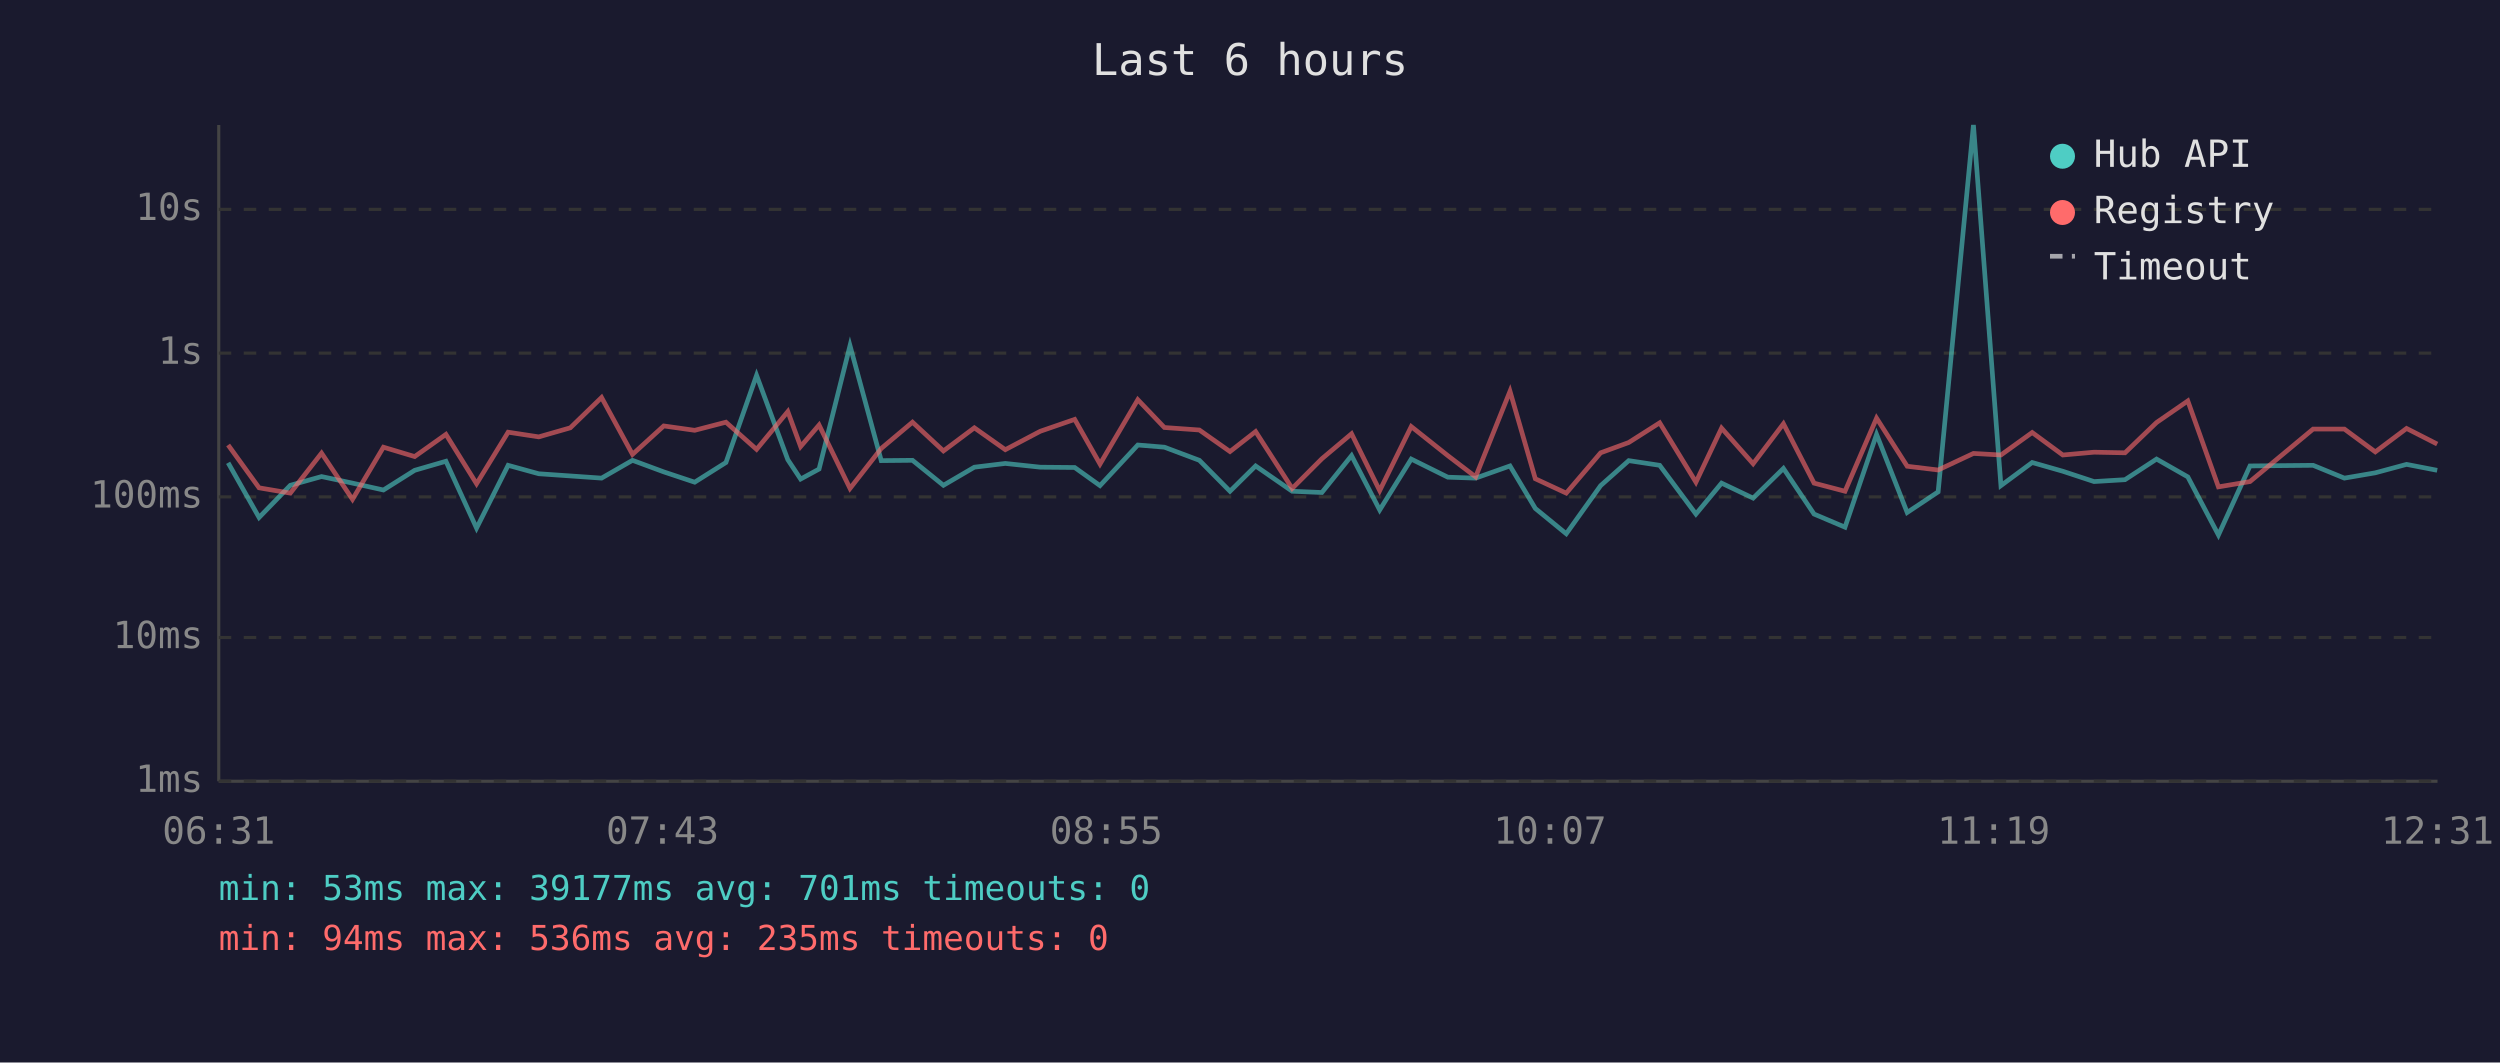
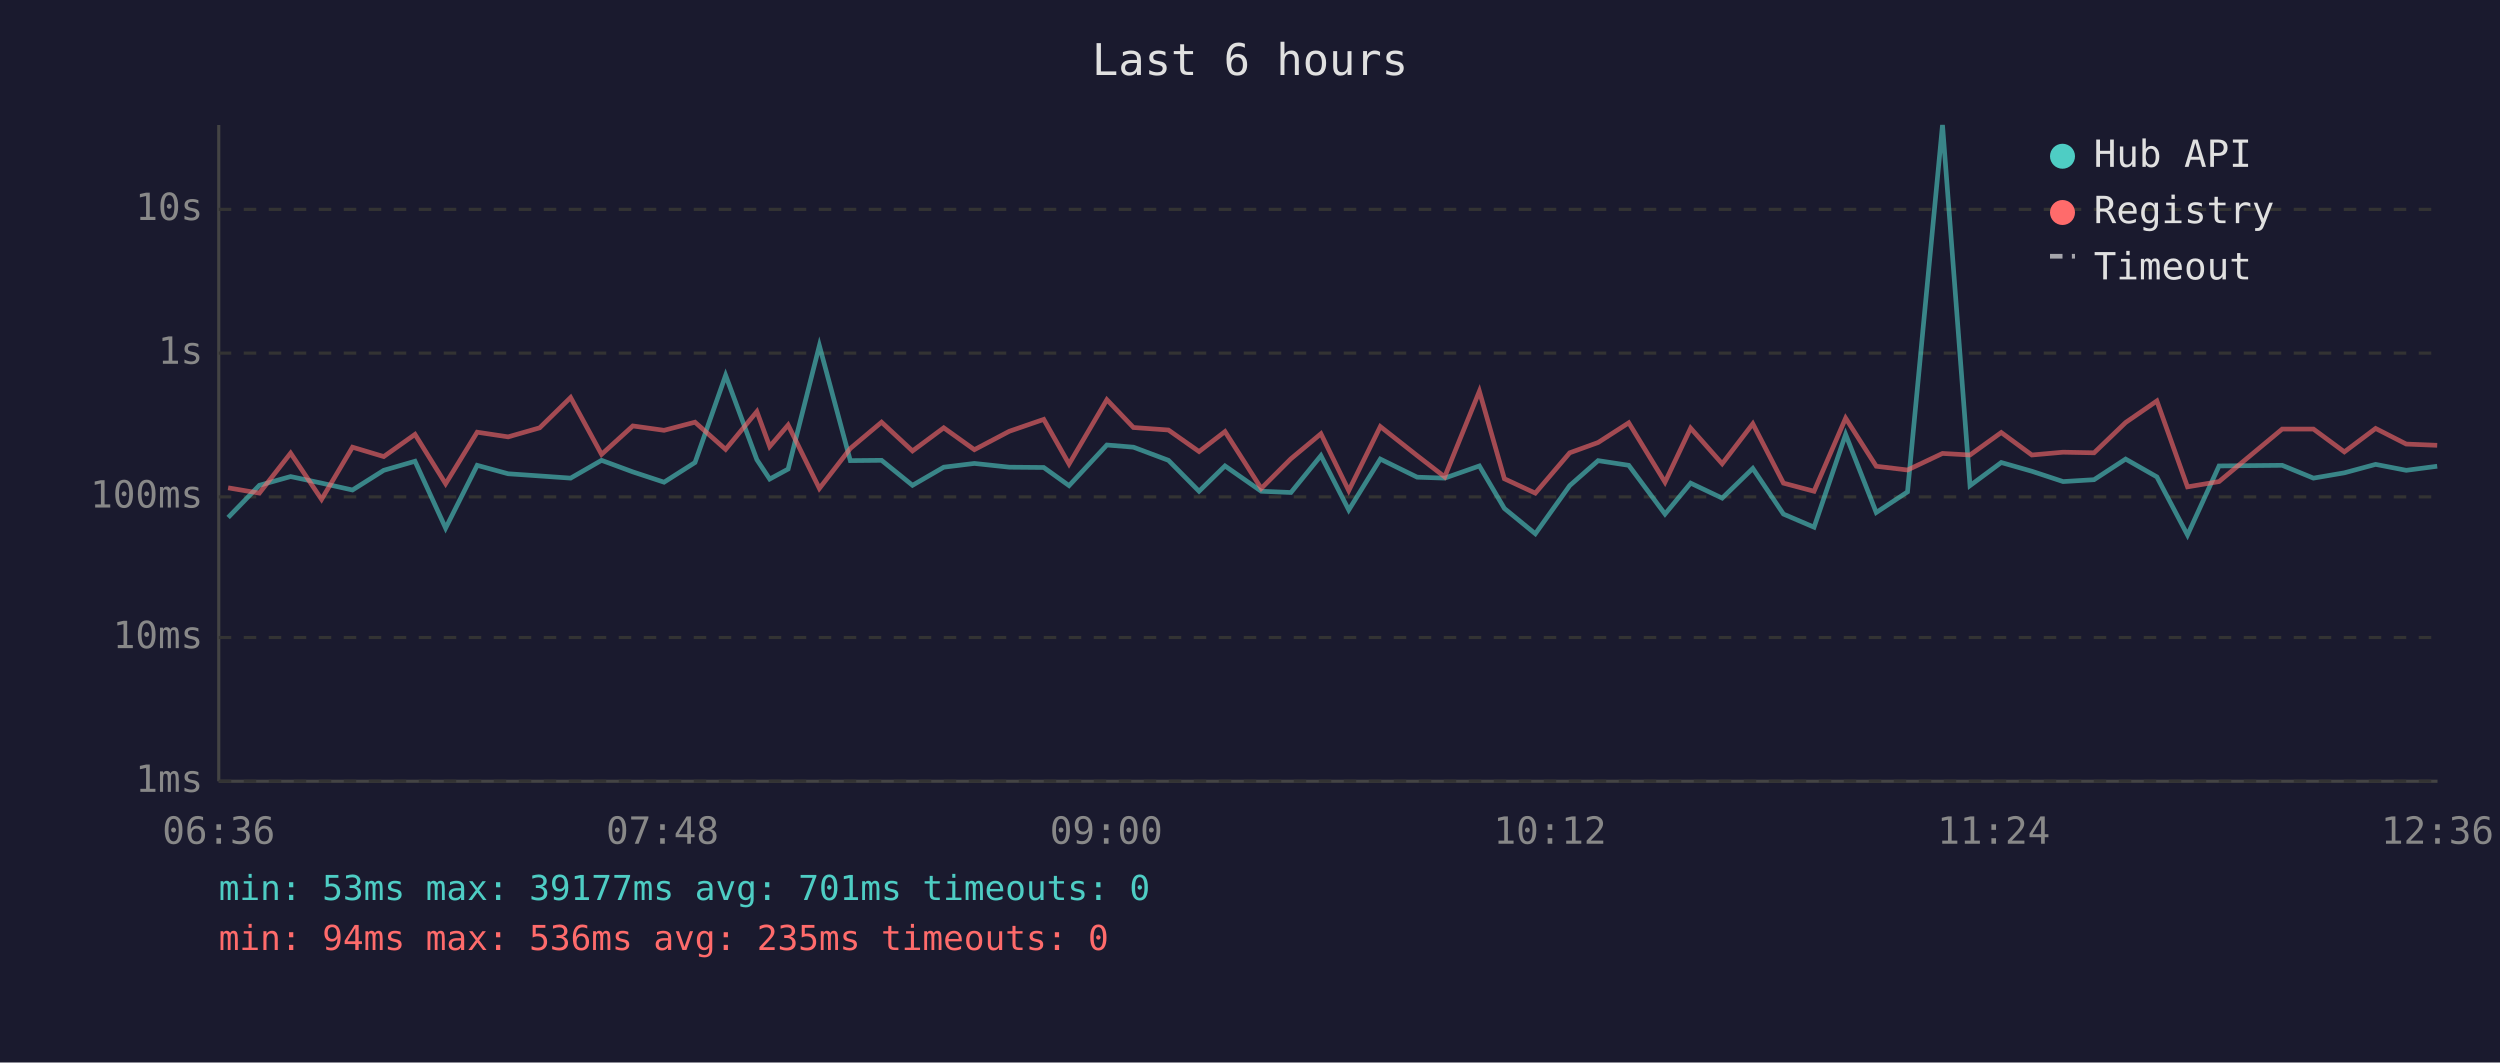
<svg xmlns="http://www.w3.org/2000/svg" viewBox="0 0 800 340" font-family="monospace" font-size="12">
  <rect width="800" height="340" fill="#1a1a2e" />
  <text x="400" y="24" fill="#e0e0e0" font-size="14" text-anchor="middle">Last 6 hours</text>
  <line x1="70" y1="40" x2="70" y2="250" stroke="#444" stroke-width="1" />
  <line x1="70" y1="250" x2="780" y2="250" stroke="#444" stroke-width="1" />
  <line x1="70" y1="250" x2="780" y2="250" stroke="#333" stroke-width="1" stroke-dasharray="4" />
  <text x="65" y="250" fill="#888" text-anchor="end" dominant-baseline="middle">1ms</text>
  <line x1="70" y1="204" x2="780" y2="204" stroke="#333" stroke-width="1" stroke-dasharray="4" />
  <text x="65" y="204" fill="#888" text-anchor="end" dominant-baseline="middle">10ms</text>
  <line x1="70" y1="159" x2="780" y2="159" stroke="#333" stroke-width="1" stroke-dasharray="4" />
  <text x="65" y="159" fill="#888" text-anchor="end" dominant-baseline="middle">100ms</text>
  <line x1="70" y1="113" x2="780" y2="113" stroke="#333" stroke-width="1" stroke-dasharray="4" />
  <text x="65" y="113" fill="#888" text-anchor="end" dominant-baseline="middle">1s</text>
  <line x1="70" y1="67" x2="780" y2="67" stroke="#333" stroke-width="1" stroke-dasharray="4" />
  <text x="65" y="67" fill="#888" text-anchor="end" dominant-baseline="middle">10s</text>
-   <text x="70" y="270" fill="#888" text-anchor="middle">06:31</text>
-   <text x="212" y="270" fill="#888" text-anchor="middle">07:43</text>
-   <text x="354" y="270" fill="#888" text-anchor="middle">08:55</text>
-   <text x="496" y="270" fill="#888" text-anchor="middle">10:07</text>
-   <text x="638" y="270" fill="#888" text-anchor="middle">11:19</text>
-   <text x="780" y="270" fill="#888" text-anchor="middle">12:31</text>
-   <polyline points="73.0,148.1 82.9,165.6 92.9,155.3 102.9,152.5 112.8,154.6 122.7,156.8 132.7,150.5 142.7,147.6 152.5,169.0 162.6,148.9 172.4,151.6 182.5,152.3 192.5,153.0 202.4,147.3 212.4,151.0 222.3,154.3 232.3,148.0 242.1,120.1 252.1,147.1 256.2,153.3 262.1,150.1 272.0,110.6 282.0,147.4 292.0,147.3 301.9,155.3 311.8,149.5 321.7,148.3 332.9,149.5 343.9,149.6 352.0,155.4 364.1,142.4 372.6,143.1 383.8,147.3 393.6,157.2 401.8,149.1 413.5,157.2 423.0,157.6 432.5,145.8 441.5,163.2 451.6,146.9 463.3,152.7 472.2,153.0 483.2,149.1 491.3,162.7 501.2,170.8 512.2,155.4 521.2,147.4 531.1,148.9 542.7,164.5 550.9,154.6 561.0,159.4 570.7,149.9 580.5,164.5 590.4,168.7 600.5,139.0 610.3,164.0 620.2,157.4 631.5,40.0 640.3,155.4 650.3,148.0 660.1,150.8 670.1,154.1 680.0,153.5 690.1,146.9 700.1,152.6 709.9,171.2 720.0,149.1 740.2,148.9 750.2,153.0 760.1,151.3 770.1,148.6 779.9,150.5" fill="none" stroke="#4ecdc4" stroke-width="1.5" opacity="0.6" />
-   <polyline points="73.0,142.4 82.9,156.1 92.9,157.8 102.9,145.0 112.8,159.8 122.7,143.1 132.7,146.1 142.7,139.0 152.5,154.8 162.6,138.3 172.4,139.8 182.5,136.9 192.5,127.2 202.4,145.4 212.4,136.3 222.3,137.7 232.3,135.1 242.1,143.8 252.1,131.7 256.2,142.9 262.1,136.0 272.0,156.3 282.0,143.5 292.0,135.1 301.9,144.3 311.8,136.9 321.7,143.9 332.9,138.0 343.9,134.2 352.0,148.5 364.1,127.9 372.6,136.8 383.8,137.6 393.6,144.5 401.8,138.1 413.5,156.3 423.0,146.8 432.5,138.8 441.5,157.0 451.6,136.5 463.3,145.8 472.2,152.6 483.2,125.2 491.3,153.2 501.2,157.8 512.2,144.9 521.2,141.6 531.1,135.3 542.7,154.3 550.9,137.0 561.0,148.4 570.7,135.6 580.5,154.6 590.4,157.2 600.5,133.8 610.3,149.2 620.2,150.4 631.5,145.1 640.3,145.6 650.3,138.4 660.1,145.6 670.1,144.7 680.0,144.9 690.1,135.2 700.1,128.3 709.9,155.8 720.0,154.1 740.2,137.3 750.2,137.3 760.1,144.6 770.1,137.1 779.9,142.1" fill="none" stroke="#ff6b6b" stroke-width="1.5" opacity="0.6" />
+   <text x="70" y="270" fill="#888" text-anchor="middle">06:36</text>
+   <text x="212" y="270" fill="#888" text-anchor="middle">07:48</text>
+   <text x="354" y="270" fill="#888" text-anchor="middle">09:00</text>
+   <text x="496" y="270" fill="#888" text-anchor="middle">10:12</text>
+   <text x="638" y="270" fill="#888" text-anchor="middle">11:24</text>
+   <text x="780" y="270" fill="#888" text-anchor="middle">12:36</text>
+   <polyline points="73.0,165.6 83.0,155.3 93.0,152.5 102.9,154.6 112.8,156.8 122.8,150.5 132.8,147.6 142.6,169.0 152.7,148.9 162.6,151.6 172.7,152.3 182.6,153.0 192.5,147.3 202.5,151.0 212.5,154.3 222.4,148.0 232.2,120.1 242.2,147.1 246.3,153.3 252.2,150.1 262.2,110.6 272.1,147.4 282.1,147.3 292.0,155.3 302.0,149.5 311.8,148.3 323.0,149.5 334.0,149.6 342.1,155.4 354.2,142.4 362.7,143.1 373.9,147.3 383.7,157.2 392.0,149.1 403.6,157.2 413.1,157.6 422.7,145.8 431.6,163.2 441.7,146.9 453.5,152.7 462.3,153.0 473.4,149.1 481.4,162.7 491.3,170.8 502.3,155.4 511.4,147.4 521.2,148.9 532.8,164.5 541.0,154.6 551.1,159.4 560.9,149.9 570.7,164.5 580.5,168.7 590.6,139.0 600.4,164.0 610.4,157.4 621.6,40.0 630.4,155.4 640.4,148.0 650.2,150.8 660.2,154.1 670.1,153.5 680.2,146.9 690.2,152.6 700.0,171.2 710.1,149.1 730.3,148.9 740.3,153.0 750.2,151.3 760.2,148.6 770.0,150.5 779.9,149.2" fill="none" stroke="#4ecdc4" stroke-width="1.5" opacity="0.6" />
+   <polyline points="73.0,156.1 83.0,157.8 93.0,145.0 102.9,159.8 112.8,143.1 122.8,146.1 132.8,139.0 142.6,154.8 152.7,138.3 162.6,139.8 172.7,136.9 182.6,127.2 192.5,145.4 202.5,136.3 212.5,137.7 222.4,135.1 232.2,143.8 242.2,131.7 246.3,142.9 252.2,136.0 262.2,156.3 272.1,143.5 282.1,135.1 292.0,144.3 302.0,136.9 311.8,143.9 323.0,138.0 334.0,134.2 342.1,148.5 354.2,127.9 362.7,136.8 373.9,137.6 383.7,144.5 392.0,138.1 403.6,156.3 413.1,146.8 422.7,138.8 431.6,157.0 441.7,136.5 453.5,145.8 462.3,152.6 473.4,125.2 481.4,153.2 491.3,157.8 502.3,144.9 511.4,141.6 521.2,135.3 532.8,154.3 541.0,137.0 551.1,148.4 560.9,135.6 570.7,154.6 580.5,157.2 590.6,133.8 600.4,149.2 610.4,150.4 621.6,145.1 630.4,145.6 640.4,138.4 650.2,145.6 660.2,144.7 670.1,144.9 680.2,135.2 690.2,128.3 700.0,155.8 710.1,154.1 730.3,137.3 740.3,137.3 750.2,144.6 760.2,137.1 770.0,142.1 779.9,142.5" fill="none" stroke="#ff6b6b" stroke-width="1.5" opacity="0.6" />
  <circle cx="660" cy="50" r="4" fill="#4ecdc4" />
  <text x="670" y="50" fill="#e0e0e0" dominant-baseline="middle">Hub API</text>
  <circle cx="660" cy="68" r="4" fill="#ff6b6b" />
  <text x="670" y="68" fill="#e0e0e0" dominant-baseline="middle">Registry</text>
  <line x1="656" y1="82" x2="664" y2="82" stroke="#e0e0e0" stroke-width="1.5" stroke-dasharray="4,3" opacity="0.7" />
  <text x="670" y="86" fill="#e0e0e0" dominant-baseline="middle">Timeout</text>
  <text x="70" y="288" fill="#4ecdc4" font-size="11">min: 53ms  max: 39177ms  avg: 701ms  timeouts: 0</text>
  <text x="70" y="304" fill="#ff6b6b" font-size="11">min: 94ms  max: 536ms  avg: 235ms  timeouts: 0</text>
</svg>
